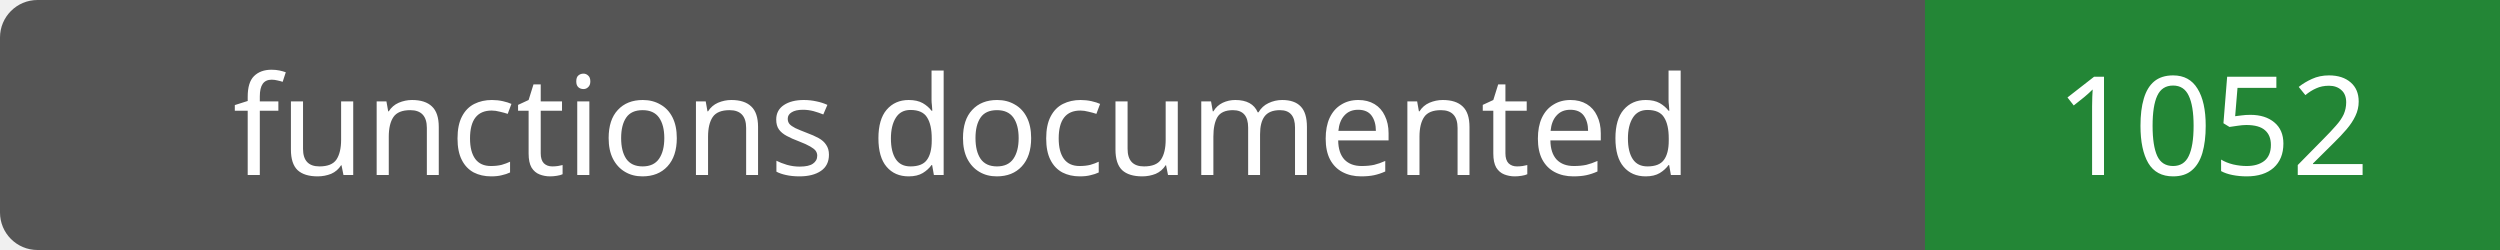
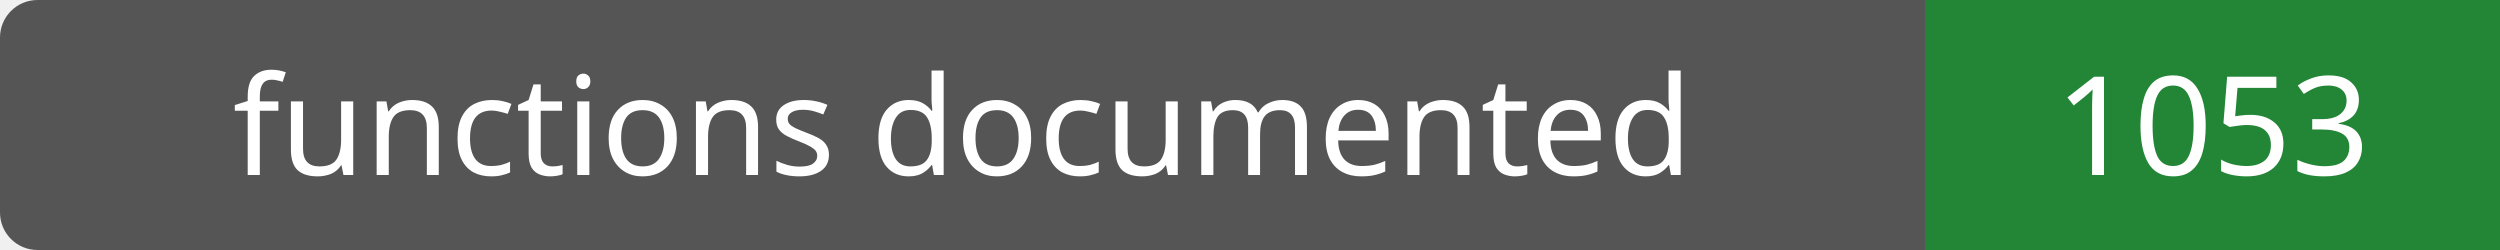
- <svg xmlns="http://www.w3.org/2000/svg" width="200" height="20" role="img" aria-label="functions documented: 1052">
+ <svg xmlns="http://www.w3.org/2000/svg" width="200" height="20" role="img" aria-label="functions documented: 1053">
  <rect width="200" height="20" rx="3" fill="#555" />
  <path fill="#238636" d="M154 0h46v20H154z" />
  <g fill="#fff" text-anchor="middle" font-family="Verdana,sans-serif" font-size="11">
    <text x="77.0" y="14">functions documented</text>
-     <text x="177.0" y="14">1052</text>
+     <text x="177.0" y="14">1053</text>
  </g>
</svg>
